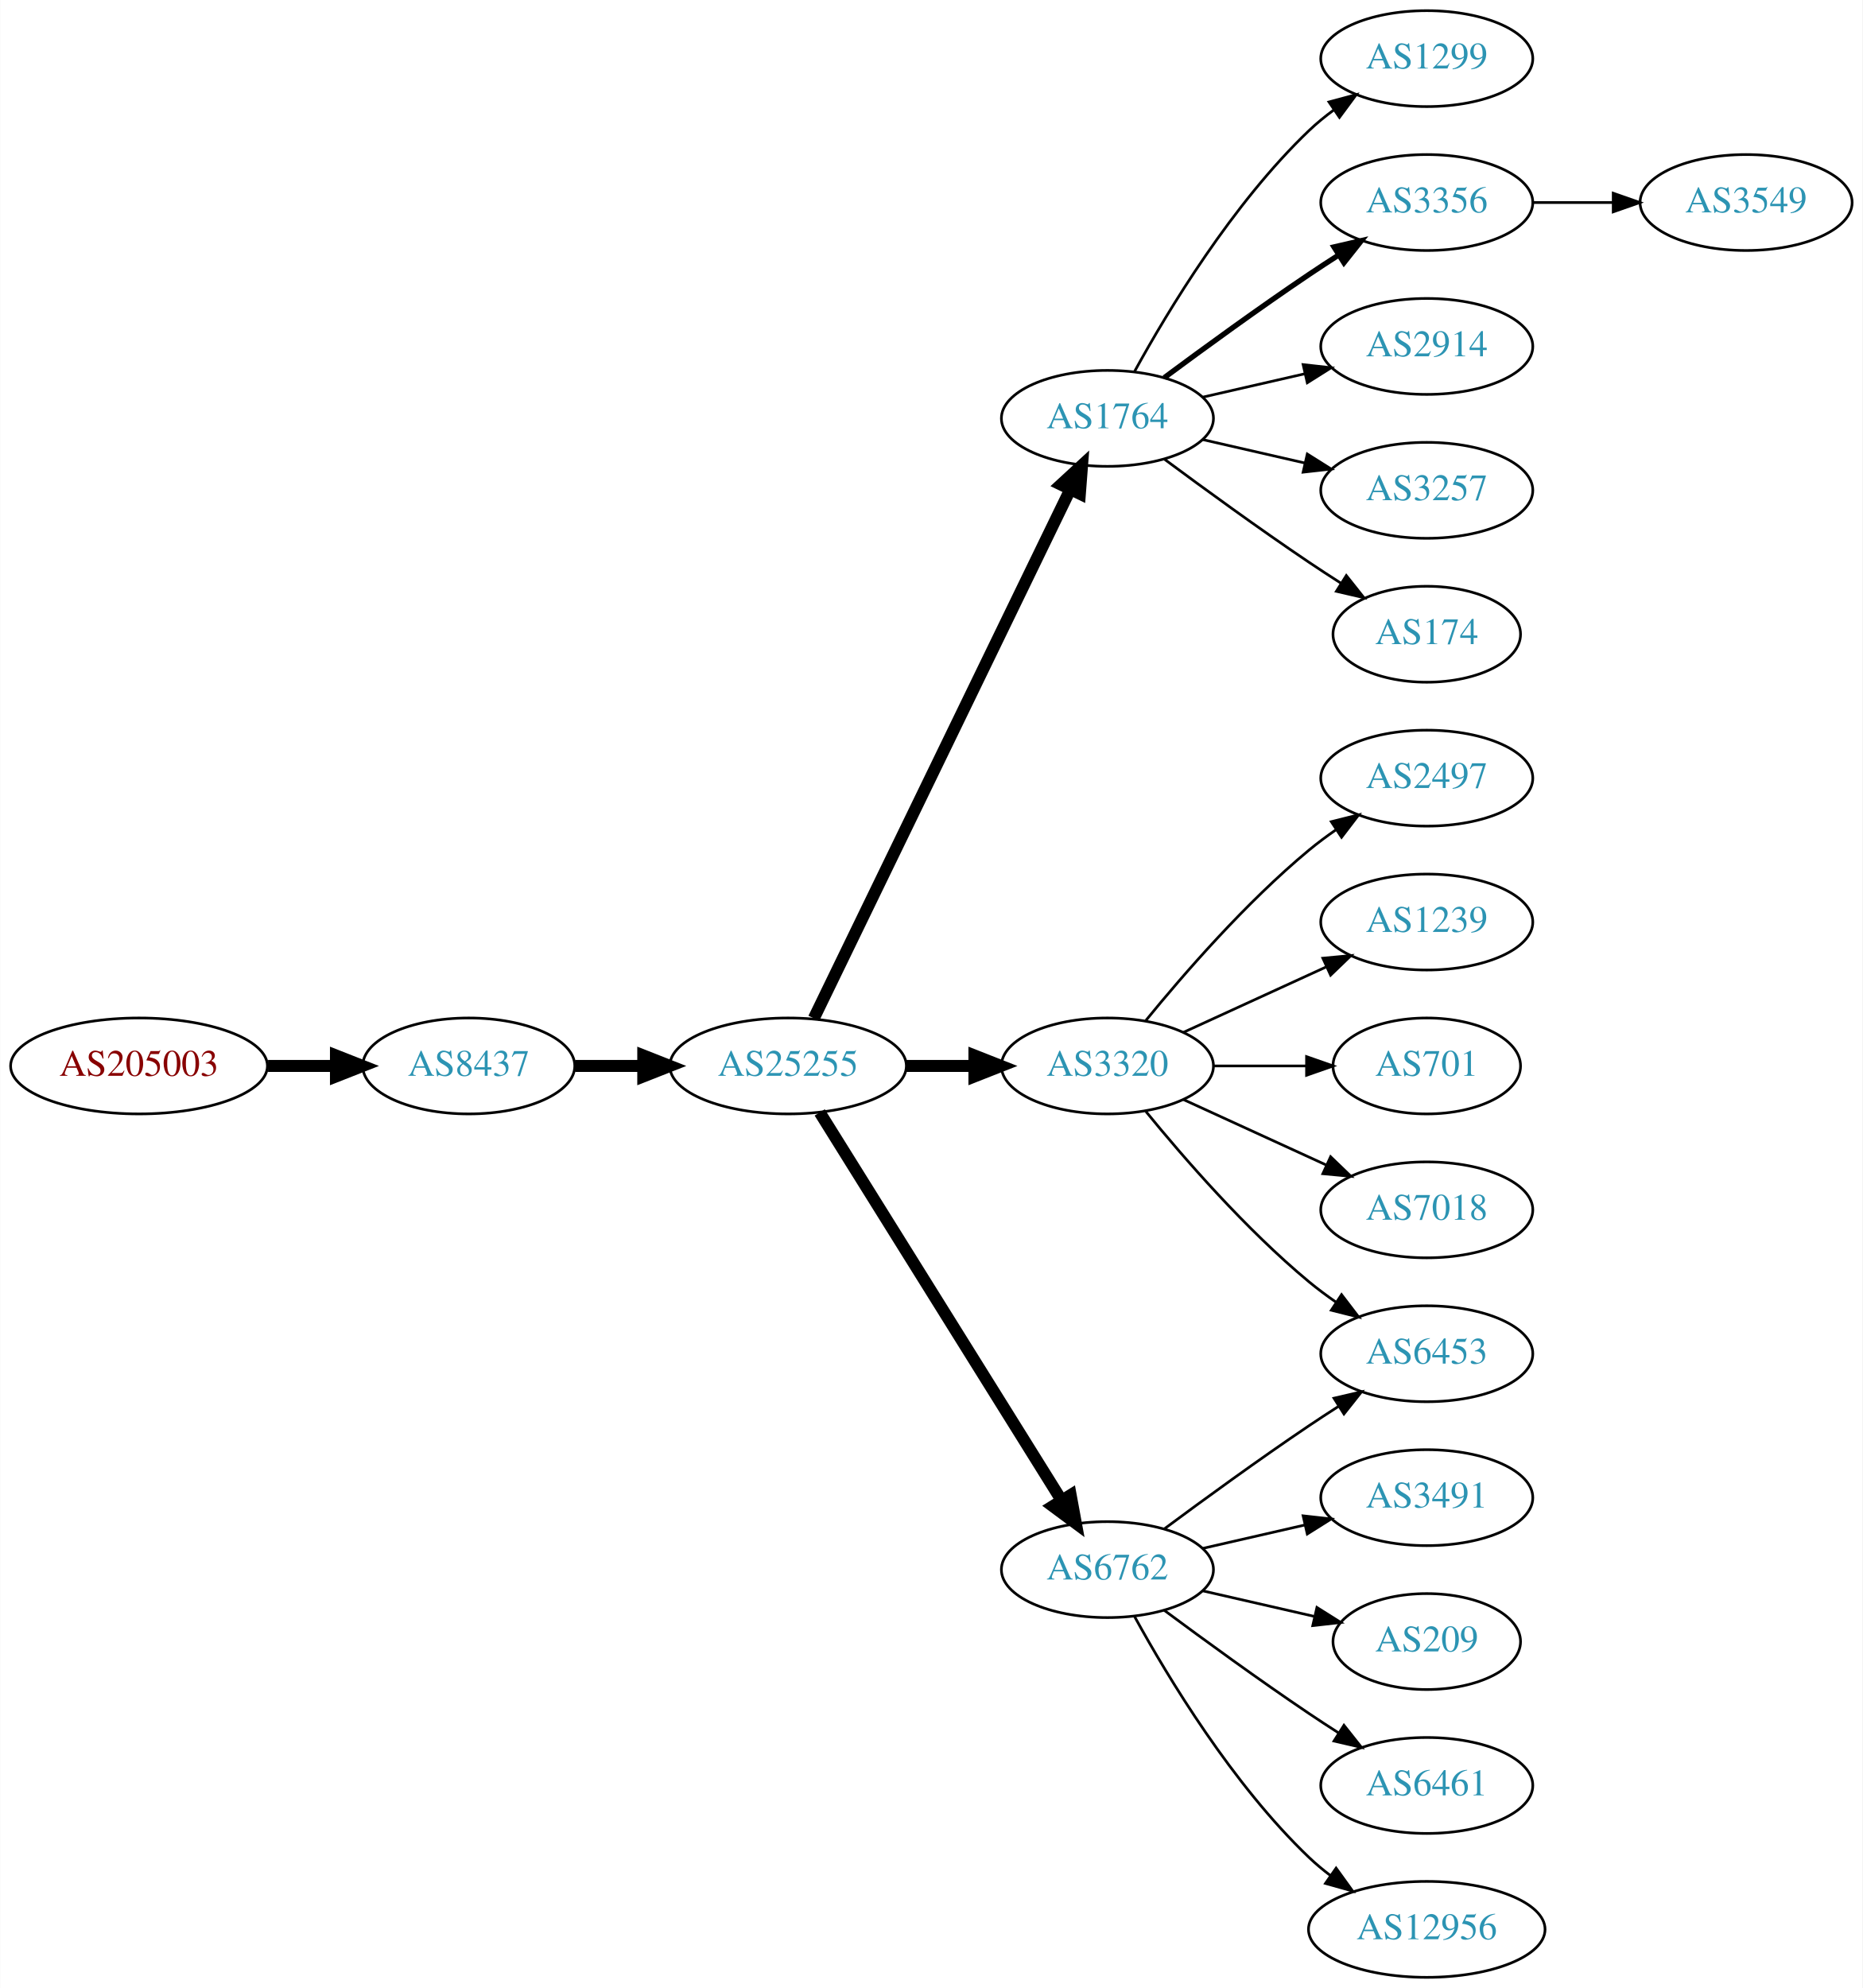
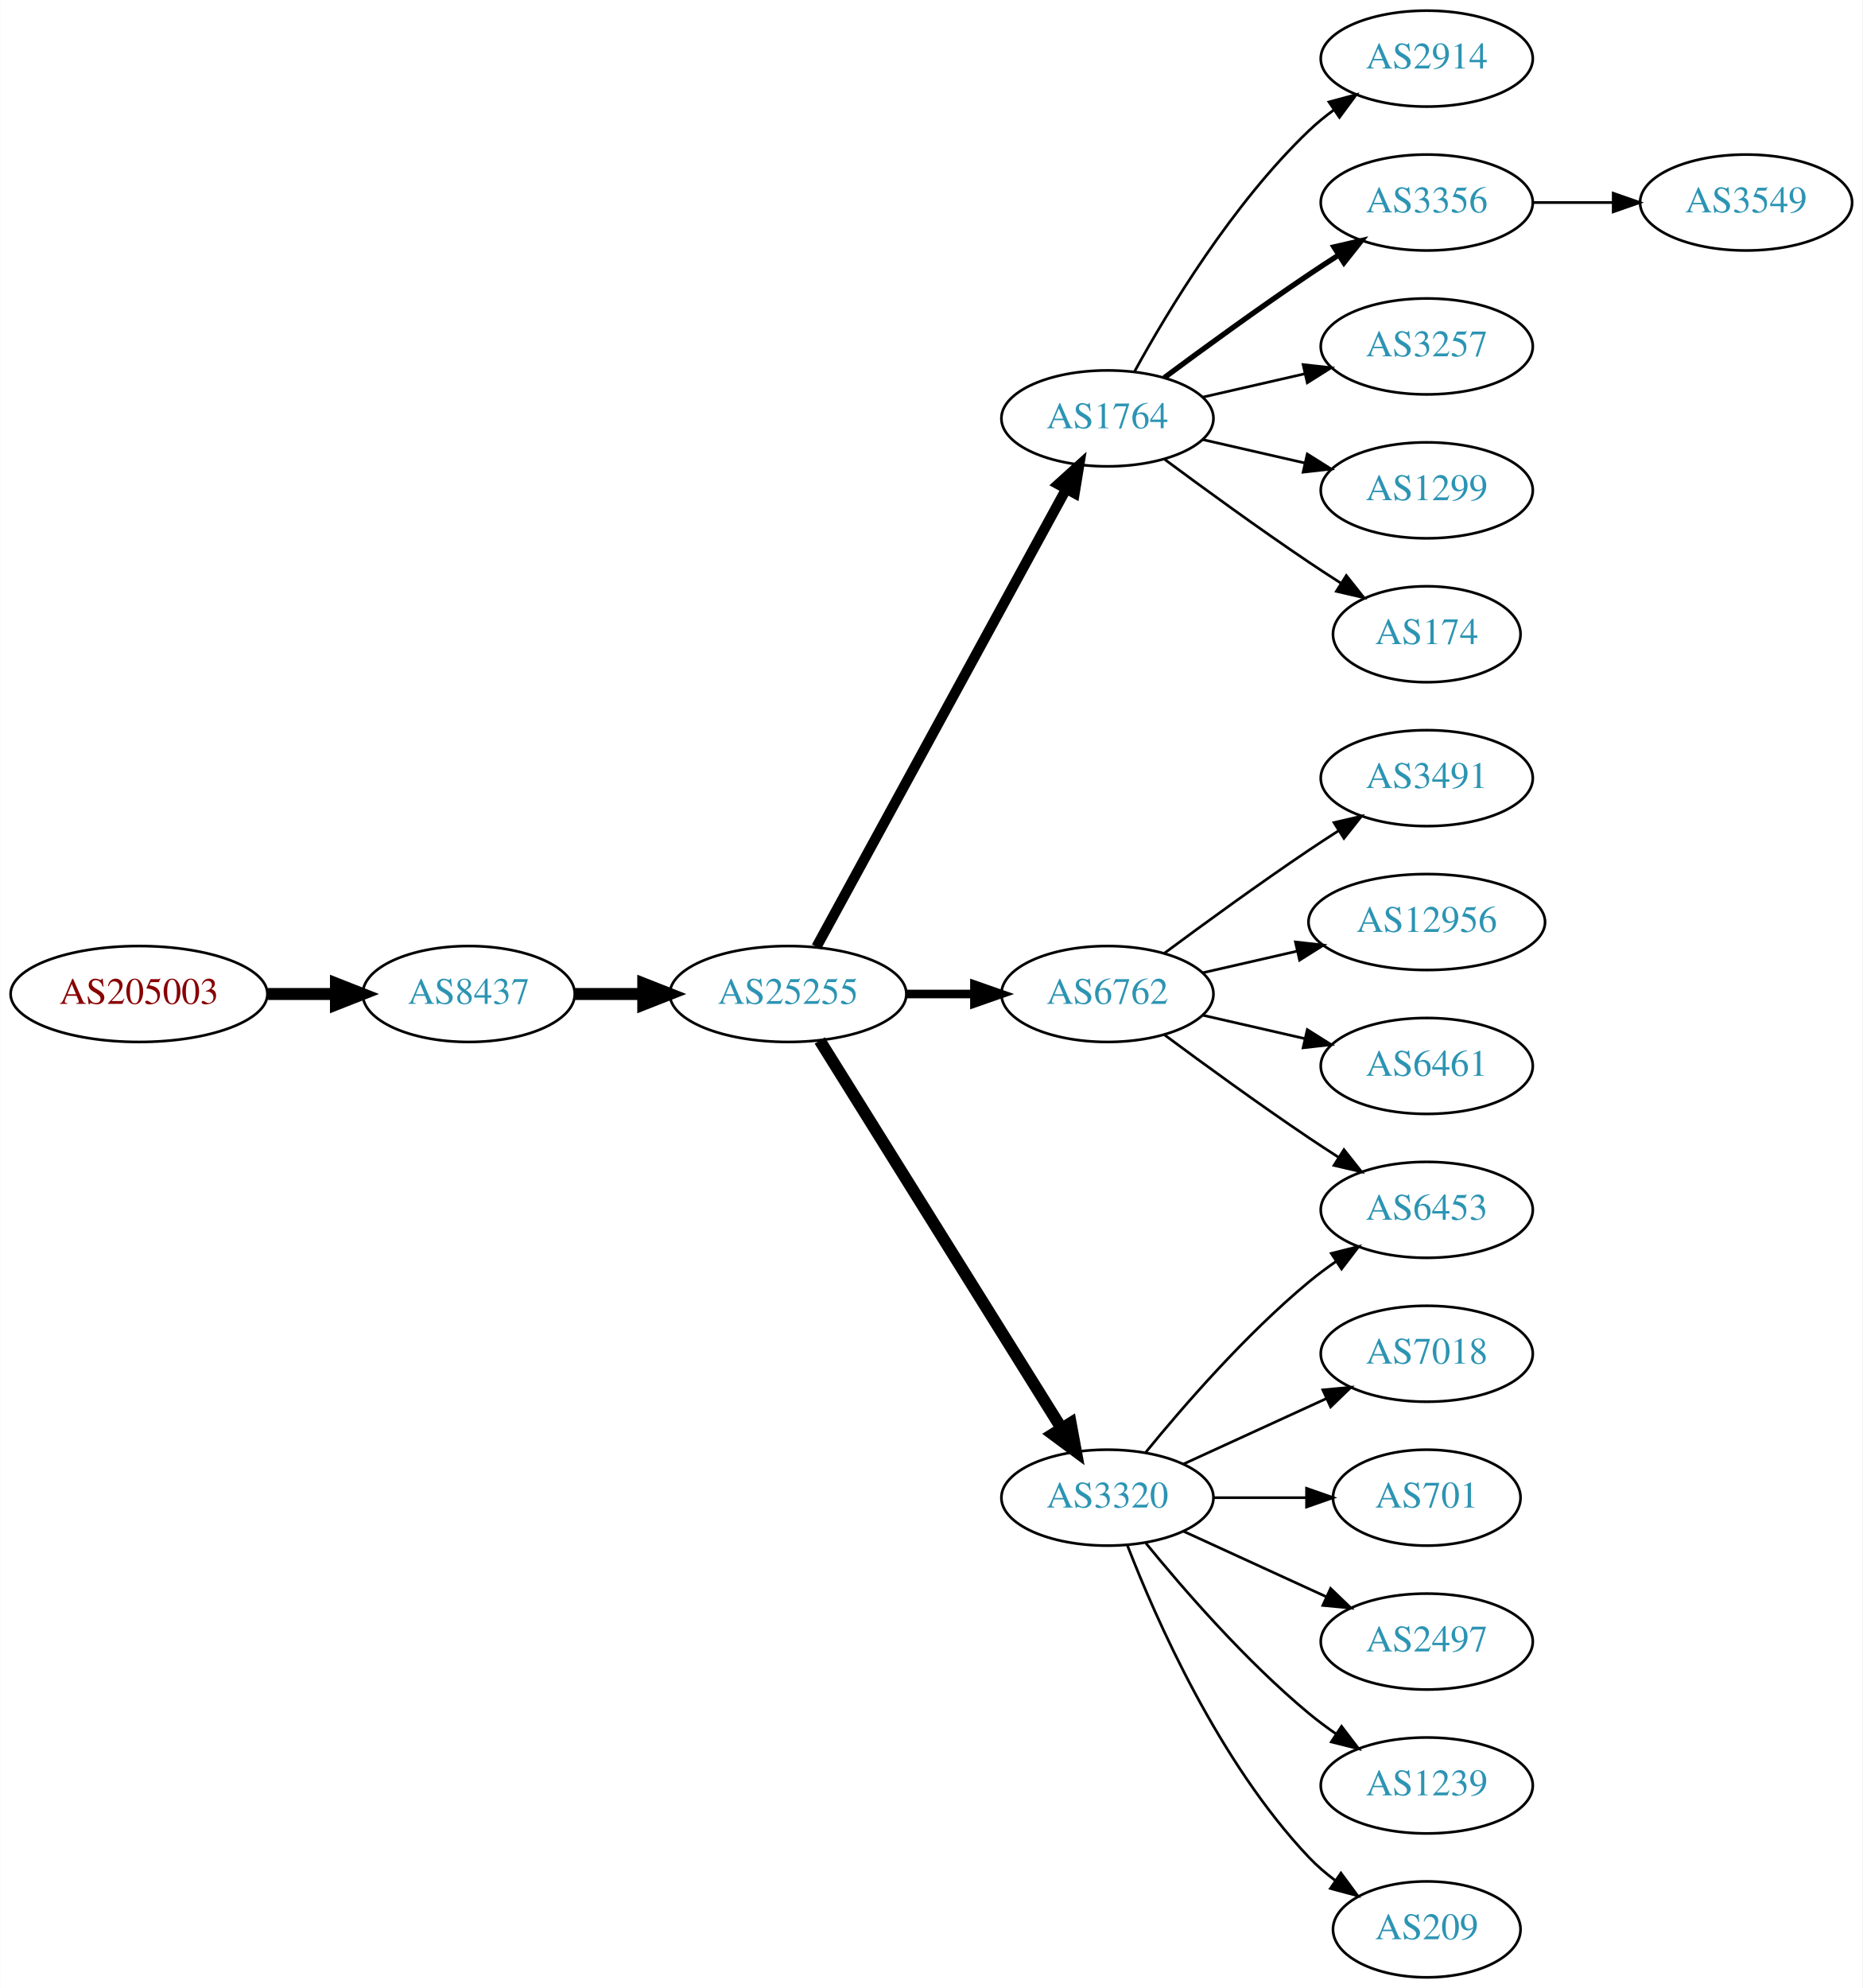
<svg xmlns="http://www.w3.org/2000/svg" xmlns:xlink="http://www.w3.org/1999/xlink" width="699pt" height="746pt" viewBox="0.00 0.00 698.85 746.00">
  <g id="graph0" class="graph" transform="scale(1 1) rotate(0) translate(4 742)">
    <polygon fill="white" stroke="none" points="-4,4 -4,-742 694.855,-742 694.855,4 -4,4" />
    <g id="node1" class="node">
      <g id="a_node1">
        <a xlink:href="/asn/205003" xlink:title="AS205003 ~ Holter Verwaltungs GmbH [AT]">
-           <ellipse fill="#ffffff" stroke="black" cx="48.096" cy="-342" rx="48.192" ry="18" />
-           <text text-anchor="middle" x="48.096" y="-338.3" font-family="Times,serif" font-size="14.00" fill="#880000">AS205003</text>
+           <ellipse fill="#ffffff" stroke="black" cx="48.096" cy="-369" rx="48.192" ry="18" />
+           <text text-anchor="middle" x="48.096" y="-365.3" font-family="Times,serif" font-size="14.00" fill="#880000">AS205003</text>
        </a>
      </g>
    </g>
    <g id="node2" class="node">
      <g id="a_node2">
        <a xlink:href="/asn/8437" xlink:title="AS8437 ~ Hutchison Drei Austria GmbH [AT]">
-           <ellipse fill="#ffffff" stroke="black" cx="171.838" cy="-342" rx="39.794" ry="18" />
-           <text text-anchor="middle" x="171.838" y="-338.3" font-family="Times,serif" font-size="14.00" fill="#2c94b3">AS8437</text>
+           <ellipse fill="#ffffff" stroke="black" cx="171.838" cy="-369" rx="39.794" ry="18" />
+           <text text-anchor="middle" x="171.838" y="-365.3" font-family="Times,serif" font-size="14.00" fill="#2c94b3">AS8437</text>
        </a>
      </g>
    </g>
    <g id="edge1" class="edge">
-       <path fill="none" stroke="black" stroke-width="4.5" d="M96.513,-342C104.867,-342 113.577,-342 121.969,-342" />
-       <polygon fill="black" stroke="black" stroke-width="4.5" points="122.004,-345.938 132.004,-342 122.004,-338.063 122.004,-345.938" />
+       <path fill="none" stroke="black" stroke-width="4.5" d="M96.513,-369C104.867,-369 113.577,-369 121.969,-369" />
+       <polygon fill="black" stroke="black" stroke-width="4.5" points="122.004,-372.938 132.004,-369 122.004,-365.063 122.004,-372.938" />
    </g>
    <g id="node3" class="node">
      <g id="a_node3">
        <a xlink:href="/asn/25255" xlink:title="AS25255 ~ ==&gt; TELE2 AUSTRIA &lt;== [AT]">
-           <ellipse fill="#ffffff" stroke="black" cx="291.681" cy="-342" rx="44.393" ry="18" />
-           <text text-anchor="middle" x="291.681" y="-338.3" font-family="Times,serif" font-size="14.00" fill="#2c94b3">AS25255</text>
+           <ellipse fill="#ffffff" stroke="black" cx="291.681" cy="-369" rx="44.393" ry="18" />
+           <text text-anchor="middle" x="291.681" y="-365.3" font-family="Times,serif" font-size="14.00" fill="#2c94b3">AS25255</text>
        </a>
      </g>
    </g>
    <g id="edge2" class="edge">
-       <path fill="none" stroke="black" stroke-width="4.5" d="M211.751,-342C219.853,-342 228.528,-342 237.055,-342" />
-       <polygon fill="black" stroke="black" stroke-width="4.5" points="237.332,-345.938 247.332,-342 237.332,-338.063 237.332,-345.938" />
+       <path fill="none" stroke="black" stroke-width="4.5" d="M211.751,-369C219.853,-369 228.528,-369 237.055,-369" />
+       <polygon fill="black" stroke="black" stroke-width="4.5" points="237.332,-372.938 247.332,-369 237.332,-365.063 237.332,-372.938" />
    </g>
    <g id="node4" class="node">
      <g id="a_node4">
        <a xlink:href="/asn/1764" xlink:title="AS1764 ~ NEXTLAYER-AS [AT]">
          <ellipse fill="#ffffff" stroke="black" cx="411.523" cy="-585" rx="39.794" ry="18" />
          <text text-anchor="middle" x="411.523" y="-581.3" font-family="Times,serif" font-size="14.00" fill="#2c94b3">AS1764</text>
        </a>
      </g>
    </g>
    <g id="edge3" class="edge">
-       <path fill="none" stroke="black" stroke-width="4.5" d="M301.346,-359.868C321.826,-402.101 373.314,-508.272 397.54,-558.227" />
-       <polygon fill="black" stroke="black" stroke-width="4.5" points="394.098,-560.154 402.004,-567.433 401.183,-556.717 394.098,-560.154" />
+       <path fill="none" stroke="black" stroke-width="3.857" d="M302.324,-386.676C323.006,-424.584 371.718,-513.873 396.097,-558.559" />
+       <polygon fill="black" stroke="black" stroke-width="3.857" points="393.05,-560.28 400.912,-567.383 399.195,-556.928 393.05,-560.28" />
    </g>
    <g id="node5" class="node">
      <g id="a_node5">
-         <a xlink:href="/asn/3320" xlink:title="AS3320 ~ DTAG [DE]">
-           <ellipse fill="#ffffff" stroke="black" cx="411.523" cy="-342" rx="39.794" ry="18" />
-           <text text-anchor="middle" x="411.523" y="-338.3" font-family="Times,serif" font-size="14.00" fill="#2c94b3">AS3320</text>
+         <a xlink:href="/asn/6762" xlink:title="AS6762 ~ TELECOM ITALIA SPARKLE S.p.A. [IT]">
+           <ellipse fill="#ffffff" stroke="black" cx="411.523" cy="-369" rx="39.794" ry="18" />
+           <text text-anchor="middle" x="411.523" y="-365.3" font-family="Times,serif" font-size="14.00" fill="#2c94b3">AS6762</text>
        </a>
      </g>
    </g>
    <g id="edge4" class="edge">
-       <path fill="none" stroke="black" stroke-width="4.5" d="M335.892,-342C344.204,-342 352.967,-342 361.449,-342" />
-       <polygon fill="black" stroke="black" stroke-width="4.5" points="361.608,-345.938 371.608,-342 361.608,-338.063 361.608,-345.938" />
+       <path fill="none" stroke="black" stroke-width="3.214" d="M335.892,-369C344.204,-369 352.967,-369 361.449,-369" />
+       <polygon fill="black" stroke="black" stroke-width="3.214" points="361.608,-372.5 371.608,-369 361.608,-365.5 361.608,-372.5" />
    </g>
    <g id="node6" class="node">
      <g id="a_node6">
-         <a xlink:href="/asn/6762" xlink:title="AS6762 ~ TELECOM ITALIA SPARKLE S.p.A. [IT]">
-           <ellipse fill="#ffffff" stroke="black" cx="411.523" cy="-153" rx="39.794" ry="18" />
-           <text text-anchor="middle" x="411.523" y="-149.3" font-family="Times,serif" font-size="14.00" fill="#2c94b3">AS6762</text>
+         <a xlink:href="/asn/3320" xlink:title="AS3320 ~ DTAG [DE]">
+           <ellipse fill="#ffffff" stroke="black" cx="411.523" cy="-180" rx="39.794" ry="18" />
+           <text text-anchor="middle" x="411.523" y="-176.3" font-family="Times,serif" font-size="14.00" fill="#2c94b3">AS3320</text>
        </a>
      </g>
    </g>
    <g id="edge5" class="edge">
-       <path fill="none" stroke="black" stroke-width="4.5" d="M303.556,-324.558C324.339,-291.225 369.8,-218.314 394.228,-179.134" />
-       <polygon fill="black" stroke="black" stroke-width="4.5" points="397.725,-180.969 399.674,-170.4 391.042,-176.802 397.725,-180.969" />
+       <path fill="none" stroke="black" stroke-width="4.5" d="M303.556,-351.558C324.339,-318.225 369.8,-245.314 394.228,-206.134" />
+       <polygon fill="black" stroke="black" stroke-width="4.5" points="397.725,-207.969 399.674,-197.4 391.042,-203.802 397.725,-207.969" />
    </g>
    <g id="node7" class="node">
      <g id="a_node7">
-         <a xlink:href="/asn/1299" xlink:title="AS1299 ~ Telia Carrier [EU]">
+         <a xlink:href="/asn/2914" xlink:title="AS2914 ~ NTT America, Inc. [US]">
          <ellipse fill="#ffffff" stroke="black" cx="531.366" cy="-720" rx="39.794" ry="18" />
-           <text text-anchor="middle" x="531.366" y="-716.3" font-family="Times,serif" font-size="14.00" fill="#2c94b3">AS1299</text>
+           <text text-anchor="middle" x="531.366" y="-716.3" font-family="Times,serif" font-size="14.00" fill="#2c94b3">AS2914</text>
        </a>
      </g>
    </g>
    <g id="edge6" class="edge">
      <path fill="none" stroke="black" d="M421.764,-602.713C434.31,-625.561 458.487,-665.611 487.17,-693 490.038,-695.739 493.227,-698.347 496.536,-700.785" />
      <polygon fill="black" stroke="black" points="494.659,-703.742 504.895,-706.477 498.599,-697.956 494.659,-703.742" />
    </g>
    <g id="node8" class="node">
      <g id="a_node8">
        <a xlink:href="/asn/3356" xlink:title="AS3356 ~ Level 3 Parent, LLC [US]">
          <ellipse fill="#ffffff" stroke="black" cx="531.366" cy="-666" rx="39.794" ry="18" />
          <text text-anchor="middle" x="531.366" y="-662.3" font-family="Times,serif" font-size="14.00" fill="#2c94b3">AS3356</text>
        </a>
      </g>
    </g>
    <g id="edge7" class="edge">
      <path fill="none" stroke="black" stroke-width="2" d="M432.853,-600.277C447.716,-611.304 468.46,-626.407 487.17,-639 490.719,-641.389 494.469,-643.839 498.217,-646.242" />
      <polygon fill="black" stroke="black" stroke-width="2" points="496.544,-649.325 506.866,-651.712 500.285,-643.409 496.544,-649.325" />
    </g>
    <g id="node9" class="node">
      <g id="a_node9">
-         <a xlink:href="/asn/2914" xlink:title="AS2914 ~ NTT America, Inc. [US]">
+         <a xlink:href="/asn/3257" xlink:title="AS3257 ~ GTT [DE]">
          <ellipse fill="#ffffff" stroke="black" cx="531.366" cy="-612" rx="39.794" ry="18" />
-           <text text-anchor="middle" x="531.366" y="-608.3" font-family="Times,serif" font-size="14.00" fill="#2c94b3">AS2914</text>
+           <text text-anchor="middle" x="531.366" y="-608.3" font-family="Times,serif" font-size="14.00" fill="#2c94b3">AS3257</text>
        </a>
      </g>
    </g>
    <g id="edge8" class="edge">
      <path fill="none" stroke="black" d="M447.242,-592.955C459.242,-595.704 472.863,-598.825 485.556,-601.733" />
      <polygon fill="black" stroke="black" points="484.958,-605.187 495.487,-604.009 486.522,-598.364 484.958,-605.187" />
    </g>
    <g id="node10" class="node">
      <g id="a_node10">
-         <a xlink:href="/asn/3257" xlink:title="AS3257 ~ GTT [DE]">
+         <a xlink:href="/asn/1299" xlink:title="AS1299 ~ Telia Carrier [EU]">
          <ellipse fill="#ffffff" stroke="black" cx="531.366" cy="-558" rx="39.794" ry="18" />
-           <text text-anchor="middle" x="531.366" y="-554.3" font-family="Times,serif" font-size="14.00" fill="#2c94b3">AS3257</text>
+           <text text-anchor="middle" x="531.366" y="-554.3" font-family="Times,serif" font-size="14.00" fill="#2c94b3">AS1299</text>
        </a>
      </g>
    </g>
    <g id="edge9" class="edge">
      <path fill="none" stroke="black" d="M447.242,-577.045C459.242,-574.296 472.863,-571.175 485.556,-568.267" />
      <polygon fill="black" stroke="black" points="486.522,-571.636 495.487,-565.991 484.958,-564.813 486.522,-571.636" />
    </g>
    <g id="node11" class="node">
      <g id="a_node11">
        <a xlink:href="/asn/174" xlink:title="AS174 ~ Cogent Communications [US]">
          <ellipse fill="#ffffff" stroke="black" cx="531.366" cy="-504" rx="35.194" ry="18" />
          <text text-anchor="middle" x="531.366" y="-500.3" font-family="Times,serif" font-size="14.00" fill="#2c94b3">AS174</text>
        </a>
      </g>
    </g>
    <g id="edge10" class="edge">
      <path fill="none" stroke="black" d="M432.853,-569.723C447.716,-558.696 468.46,-543.593 487.17,-531 490.987,-528.431 495.037,-525.79 499.067,-523.214" />
      <polygon fill="black" stroke="black" points="501.171,-526.025 507.761,-517.729 497.436,-520.105 501.171,-526.025" />
    </g>
+     <g id="node13" class="node">
+       <g id="a_node13">
+         <a xlink:href="/asn/3491" xlink:title="AS3491 ~ PCCW Global, Inc. [US]">
+           <ellipse fill="#ffffff" stroke="black" cx="531.366" cy="-450" rx="39.794" ry="18" />
+           <text text-anchor="middle" x="531.366" y="-446.3" font-family="Times,serif" font-size="14.00" fill="#2c94b3">AS3491</text>
+         </a>
+       </g>
+     </g>
+     <g id="edge12" class="edge">
+       <path fill="none" stroke="black" d="M432.853,-384.277C447.716,-395.304 468.46,-410.407 487.17,-423 490.719,-425.389 494.469,-427.839 498.217,-430.242" />
+       <polygon fill="black" stroke="black" points="496.544,-433.325 506.866,-435.712 500.285,-427.409 496.544,-433.325" />
+     </g>
+     <g id="node14" class="node">
+       <g id="a_node14">
+         <a xlink:href="/asn/12956" xlink:title="AS12956 ~ TELXIUS [ES]">
+           <ellipse fill="#ffffff" stroke="black" cx="531.366" cy="-396" rx="44.393" ry="18" />
+           <text text-anchor="middle" x="531.366" y="-392.3" font-family="Times,serif" font-size="14.00" fill="#2c94b3">AS12956</text>
+         </a>
+       </g>
+     </g>
+     <g id="edge13" class="edge">
+       <path fill="none" stroke="black" d="M447.242,-376.955C458.381,-379.507 470.916,-382.379 482.809,-385.104" />
+       <polygon fill="black" stroke="black" points="482.074,-388.526 492.603,-387.348 483.638,-381.703 482.074,-388.526" />
+     </g>
+     <g id="node15" class="node">
+       <g id="a_node15">
+         <a xlink:href="/asn/6461" xlink:title="AS6461 ~ Zayo Bandwidth [US]">
+           <ellipse fill="#ffffff" stroke="black" cx="531.366" cy="-342" rx="39.794" ry="18" />
+           <text text-anchor="middle" x="531.366" y="-338.3" font-family="Times,serif" font-size="14.00" fill="#2c94b3">AS6461</text>
+         </a>
+       </g>
+     </g>
+     <g id="edge14" class="edge">
+       <path fill="none" stroke="black" d="M447.242,-361.045C459.242,-358.296 472.863,-355.175 485.556,-352.267" />
+       <polygon fill="black" stroke="black" points="486.522,-355.636 495.487,-349.991 484.958,-348.813 486.522,-355.636" />
+     </g>
+     <g id="node16" class="node">
+       <g id="a_node16">
+         <a xlink:href="/asn/6453" xlink:title="AS6453 ~ TATA COMMUNICATIONS (AMERICA) INC [US]">
+           <ellipse fill="#ffffff" stroke="black" cx="531.366" cy="-288" rx="39.794" ry="18" />
+           <text text-anchor="middle" x="531.366" y="-284.3" font-family="Times,serif" font-size="14.00" fill="#2c94b3">AS6453</text>
+         </a>
+       </g>
+     </g>
+     <g id="edge15" class="edge">
+       <path fill="none" stroke="black" d="M432.853,-353.723C447.716,-342.696 468.46,-327.593 487.17,-315 490.719,-312.611 494.469,-310.161 498.217,-307.758" />
+       <polygon fill="black" stroke="black" points="500.285,-310.591 506.866,-302.288 496.544,-304.675 500.285,-310.591" />
+     </g>
+     <g id="edge20" class="edge">
+       <path fill="none" stroke="black" d="M425.942,-197.065C440.057,-214.375 463.471,-241.345 487.17,-261 490.386,-263.668 493.886,-266.27 497.457,-268.741" />
+       <polygon fill="black" stroke="black" points="495.535,-271.666 505.813,-274.236 499.381,-265.817 495.535,-271.666" />
+     </g>
+     <g id="node17" class="node">
+       <g id="a_node17">
+         <a xlink:href="/asn/7018" xlink:title="AS7018 ~ AT&amp;T Services, Inc. [US]">
+           <ellipse fill="#ffffff" stroke="black" cx="531.366" cy="-234" rx="39.794" ry="18" />
+           <text text-anchor="middle" x="531.366" y="-230.3" font-family="Times,serif" font-size="14.00" fill="#2c94b3">AS7018</text>
+         </a>
+       </g>
+     </g>
+     <g id="edge16" class="edge">
+       <path fill="none" stroke="black" d="M440.152,-192.661C456.109,-199.973 476.379,-209.261 493.662,-217.181" />
+       <polygon fill="black" stroke="black" points="492.361,-220.435 502.91,-221.419 495.277,-214.071 492.361,-220.435" />
+     </g>
+     <g id="node18" class="node">
+       <g id="a_node18">
+         <a xlink:href="/asn/701" xlink:title="AS701 ~ UUNET [US]">
+           <ellipse fill="#ffffff" stroke="black" cx="531.366" cy="-180" rx="35.194" ry="18" />
+           <text text-anchor="middle" x="531.366" y="-176.3" font-family="Times,serif" font-size="14.00" fill="#2c94b3">AS701</text>
+         </a>
+       </g>
+     </g>
+     <g id="edge17" class="edge">
+       <path fill="none" stroke="black" d="M451.436,-180C462.523,-180 474.682,-180 486.064,-180" />
+       <polygon fill="black" stroke="black" points="486.246,-183.5 496.246,-180 486.246,-176.5 486.246,-183.5" />
+     </g>
+     <g id="node19" class="node">
+       <g id="a_node19">
+         <a xlink:href="/asn/2497" xlink:title="AS2497 ~ Internet Initiative Japan Inc. [JP]">
+           <ellipse fill="#ffffff" stroke="black" cx="531.366" cy="-126" rx="39.794" ry="18" />
+           <text text-anchor="middle" x="531.366" y="-122.3" font-family="Times,serif" font-size="14.00" fill="#2c94b3">AS2497</text>
+         </a>
+       </g>
+     </g>
+     <g id="edge18" class="edge">
+       <path fill="none" stroke="black" d="M440.152,-167.339C456.109,-160.027 476.379,-150.739 493.662,-142.819" />
+       <polygon fill="black" stroke="black" points="495.277,-145.929 502.91,-138.581 492.361,-139.565 495.277,-145.929" />
+     </g>
+     <g id="node20" class="node">
+       <g id="a_node20">
+         <a xlink:href="/asn/1239" xlink:title="AS1239 ~ Sprint [US]">
+           <ellipse fill="#ffffff" stroke="black" cx="531.366" cy="-72" rx="39.794" ry="18" />
+           <text text-anchor="middle" x="531.366" y="-68.3" font-family="Times,serif" font-size="14.00" fill="#2c94b3">AS1239</text>
+         </a>
+       </g>
+     </g>
+     <g id="edge19" class="edge">
+       <path fill="none" stroke="black" d="M425.942,-162.935C440.057,-145.625 463.471,-118.655 487.17,-99 490.386,-96.332 493.886,-93.73 497.457,-91.259" />
+       <polygon fill="black" stroke="black" points="499.381,-94.183 505.813,-85.764 495.535,-88.334 499.381,-94.183" />
+     </g>
+     <g id="node21" class="node">
+       <g id="a_node21">
+         <a xlink:href="/asn/209" xlink:title="AS209 ~ CenturyLink Communications, LLC [US]">
+           <ellipse fill="#ffffff" stroke="black" cx="531.366" cy="-18" rx="35.194" ry="18" />
+           <text text-anchor="middle" x="531.366" y="-14.3" font-family="Times,serif" font-size="14.00" fill="#2c94b3">AS209</text>
+         </a>
+       </g>
+     </g>
+     <g id="edge21" class="edge">
+       <path fill="none" stroke="black" d="M419.046,-162.006C429.797,-134.272 453.454,-80.571 487.17,-45 490.113,-41.895 493.486,-38.999 497.022,-36.345" />
+       <polygon fill="black" stroke="black" points="499.151,-39.129 505.441,-30.603 495.207,-33.346 499.151,-39.129" />
+     </g>
    <g id="node12" class="node">
      <g id="a_node12">
-         <a xlink:href="/asn/2497" xlink:title="AS2497 ~ Internet Initiative Japan Inc. [JP]">
-           <ellipse fill="#ffffff" stroke="black" cx="531.366" cy="-450" rx="39.794" ry="18" />
-           <text text-anchor="middle" x="531.366" y="-446.3" font-family="Times,serif" font-size="14.00" fill="#2c94b3">AS2497</text>
-         </a>
-       </g>
-     </g>
-     <g id="edge11" class="edge">
-       <path fill="none" stroke="black" d="M425.942,-359.065C440.057,-376.375 463.471,-403.345 487.17,-423 490.386,-425.668 493.886,-428.27 497.457,-430.741" />
-       <polygon fill="black" stroke="black" points="495.535,-433.666 505.813,-436.236 499.381,-427.817 495.535,-433.666" />
-     </g>
-     <g id="node13" class="node">
-       <g id="a_node13">
-         <a xlink:href="/asn/1239" xlink:title="AS1239 ~ Sprint [US]">
-           <ellipse fill="#ffffff" stroke="black" cx="531.366" cy="-396" rx="39.794" ry="18" />
-           <text text-anchor="middle" x="531.366" y="-392.3" font-family="Times,serif" font-size="14.00" fill="#2c94b3">AS1239</text>
-         </a>
-       </g>
-     </g>
-     <g id="edge12" class="edge">
-       <path fill="none" stroke="black" d="M440.152,-354.661C456.109,-361.973 476.379,-371.261 493.662,-379.181" />
-       <polygon fill="black" stroke="black" points="492.361,-382.435 502.91,-383.419 495.277,-376.071 492.361,-382.435" />
-     </g>
-     <g id="node14" class="node">
-       <g id="a_node14">
-         <a xlink:href="/asn/701" xlink:title="AS701 ~ UUNET [US]">
-           <ellipse fill="#ffffff" stroke="black" cx="531.366" cy="-342" rx="35.194" ry="18" />
-           <text text-anchor="middle" x="531.366" y="-338.3" font-family="Times,serif" font-size="14.00" fill="#2c94b3">AS701</text>
-         </a>
-       </g>
-     </g>
-     <g id="edge13" class="edge">
-       <path fill="none" stroke="black" d="M451.436,-342C462.523,-342 474.682,-342 486.064,-342" />
-       <polygon fill="black" stroke="black" points="486.246,-345.5 496.246,-342 486.246,-338.5 486.246,-345.5" />
-     </g>
-     <g id="node15" class="node">
-       <g id="a_node15">
-         <a xlink:href="/asn/6453" xlink:title="AS6453 ~ TATA COMMUNICATIONS (AMERICA) INC [US]">
-           <ellipse fill="#ffffff" stroke="black" cx="531.366" cy="-234" rx="39.794" ry="18" />
-           <text text-anchor="middle" x="531.366" y="-230.3" font-family="Times,serif" font-size="14.00" fill="#2c94b3">AS6453</text>
-         </a>
-       </g>
-     </g>
-     <g id="edge14" class="edge">
-       <path fill="none" stroke="black" d="M425.942,-324.935C440.057,-307.625 463.471,-280.655 487.17,-261 490.386,-258.332 493.886,-255.73 497.457,-253.259" />
-       <polygon fill="black" stroke="black" points="499.381,-256.183 505.813,-247.764 495.535,-250.334 499.381,-256.183" />
-     </g>
-     <g id="node16" class="node">
-       <g id="a_node16">
-         <a xlink:href="/asn/7018" xlink:title="AS7018 ~ AT&amp;T Services, Inc. [US]">
-           <ellipse fill="#ffffff" stroke="black" cx="531.366" cy="-288" rx="39.794" ry="18" />
-           <text text-anchor="middle" x="531.366" y="-284.3" font-family="Times,serif" font-size="14.00" fill="#2c94b3">AS7018</text>
-         </a>
-       </g>
-     </g>
-     <g id="edge15" class="edge">
-       <path fill="none" stroke="black" d="M440.152,-329.339C456.109,-322.027 476.379,-312.739 493.662,-304.819" />
-       <polygon fill="black" stroke="black" points="495.277,-307.929 502.91,-300.581 492.361,-301.565 495.277,-307.929" />
-     </g>
-     <g id="edge20" class="edge">
-       <path fill="none" stroke="black" d="M432.853,-168.277C447.716,-179.304 468.46,-194.407 487.17,-207 490.719,-209.389 494.469,-211.839 498.217,-214.242" />
-       <polygon fill="black" stroke="black" points="496.544,-217.325 506.866,-219.712 500.285,-211.409 496.544,-217.325" />
-     </g>
-     <g id="node17" class="node">
-       <g id="a_node17">
-         <a xlink:href="/asn/3491" xlink:title="AS3491 ~ PCCW Global, Inc. [US]">
-           <ellipse fill="#ffffff" stroke="black" cx="531.366" cy="-180" rx="39.794" ry="18" />
-           <text text-anchor="middle" x="531.366" y="-176.3" font-family="Times,serif" font-size="14.00" fill="#2c94b3">AS3491</text>
-         </a>
-       </g>
-     </g>
-     <g id="edge16" class="edge">
-       <path fill="none" stroke="black" d="M447.242,-160.955C459.242,-163.704 472.863,-166.825 485.556,-169.733" />
-       <polygon fill="black" stroke="black" points="484.958,-173.187 495.487,-172.009 486.522,-166.364 484.958,-173.187" />
-     </g>
-     <g id="node18" class="node">
-       <g id="a_node18">
-         <a xlink:href="/asn/209" xlink:title="AS209 ~ CenturyLink Communications, LLC [US]">
-           <ellipse fill="#ffffff" stroke="black" cx="531.366" cy="-126" rx="35.194" ry="18" />
-           <text text-anchor="middle" x="531.366" y="-122.3" font-family="Times,serif" font-size="14.00" fill="#2c94b3">AS209</text>
-         </a>
-       </g>
-     </g>
-     <g id="edge17" class="edge">
-       <path fill="none" stroke="black" d="M447.242,-145.045C460.335,-142.045 475.357,-138.604 488.998,-135.478" />
-       <polygon fill="black" stroke="black" points="490.139,-138.807 499.105,-133.162 488.576,-131.984 490.139,-138.807" />
-     </g>
-     <g id="node19" class="node">
-       <g id="a_node19">
-         <a xlink:href="/asn/6461" xlink:title="AS6461 ~ Zayo Bandwidth [US]">
-           <ellipse fill="#ffffff" stroke="black" cx="531.366" cy="-72" rx="39.794" ry="18" />
-           <text text-anchor="middle" x="531.366" y="-68.3" font-family="Times,serif" font-size="14.00" fill="#2c94b3">AS6461</text>
-         </a>
-       </g>
-     </g>
-     <g id="edge18" class="edge">
-       <path fill="none" stroke="black" d="M432.853,-137.723C447.716,-126.696 468.46,-111.593 487.17,-99 490.719,-96.611 494.469,-94.161 498.217,-91.758" />
-       <polygon fill="black" stroke="black" points="500.285,-94.591 506.866,-86.288 496.544,-88.675 500.285,-94.591" />
-     </g>
-     <g id="node20" class="node">
-       <g id="a_node20">
-         <a xlink:href="/asn/12956" xlink:title="AS12956 ~ TELXIUS [ES]">
-           <ellipse fill="#ffffff" stroke="black" cx="531.366" cy="-18" rx="44.393" ry="18" />
-           <text text-anchor="middle" x="531.366" y="-14.3" font-family="Times,serif" font-size="14.00" fill="#2c94b3">AS12956</text>
-         </a>
-       </g>
-     </g>
-     <g id="edge19" class="edge">
-       <path fill="none" stroke="black" d="M421.764,-135.287C434.31,-112.439 458.487,-72.389 487.17,-45 489.676,-42.607 492.427,-40.313 495.29,-38.145" />
-       <polygon fill="black" stroke="black" points="497.341,-40.982 503.54,-32.389 493.336,-35.241 497.341,-40.982" />
-     </g>
-     <g id="node21" class="node">
-       <g id="a_node21">
        <a xlink:href="/asn/3549" xlink:title="AS3549 ~ Level 3 Parent, LLC [US]">
          <ellipse fill="#ffffff" stroke="black" cx="651.208" cy="-666" rx="39.794" ry="18" />
          <text text-anchor="middle" x="651.208" y="-662.3" font-family="Times,serif" font-size="14.00" fill="#2c94b3">AS3549</text>
        </a>
      </g>
    </g>
-     <g id="edge21" class="edge">
+     <g id="edge11" class="edge">
      <path fill="none" stroke="black" d="M571.278,-666C580.832,-666 591.181,-666 601.144,-666" />
      <polygon fill="black" stroke="black" points="601.336,-669.5 611.336,-666 601.336,-662.5 601.336,-669.5" />
    </g>
  </g>
</svg>
